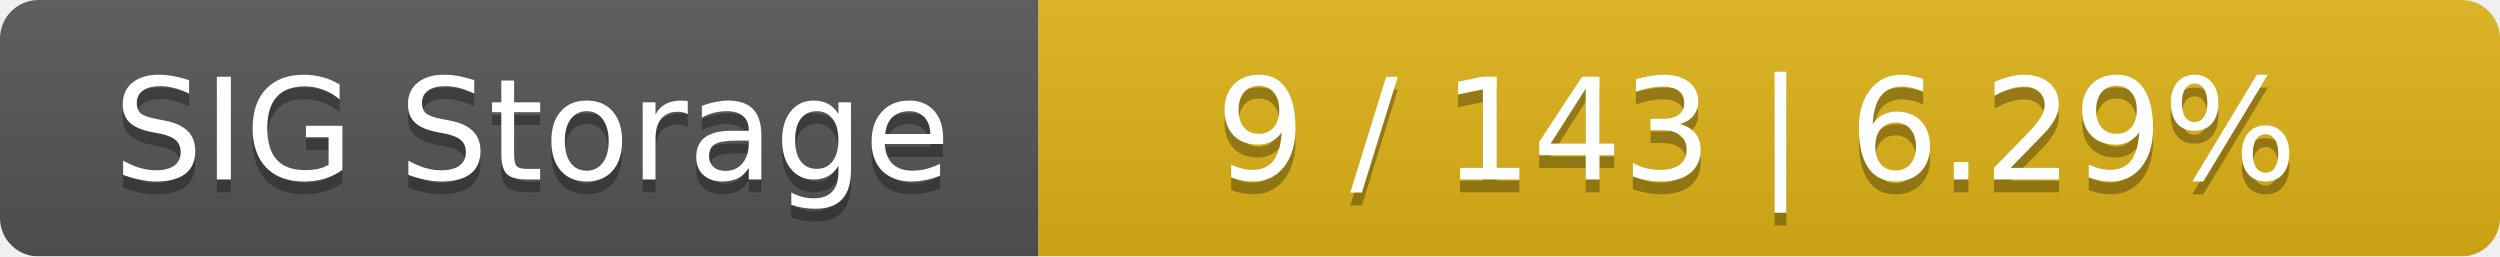
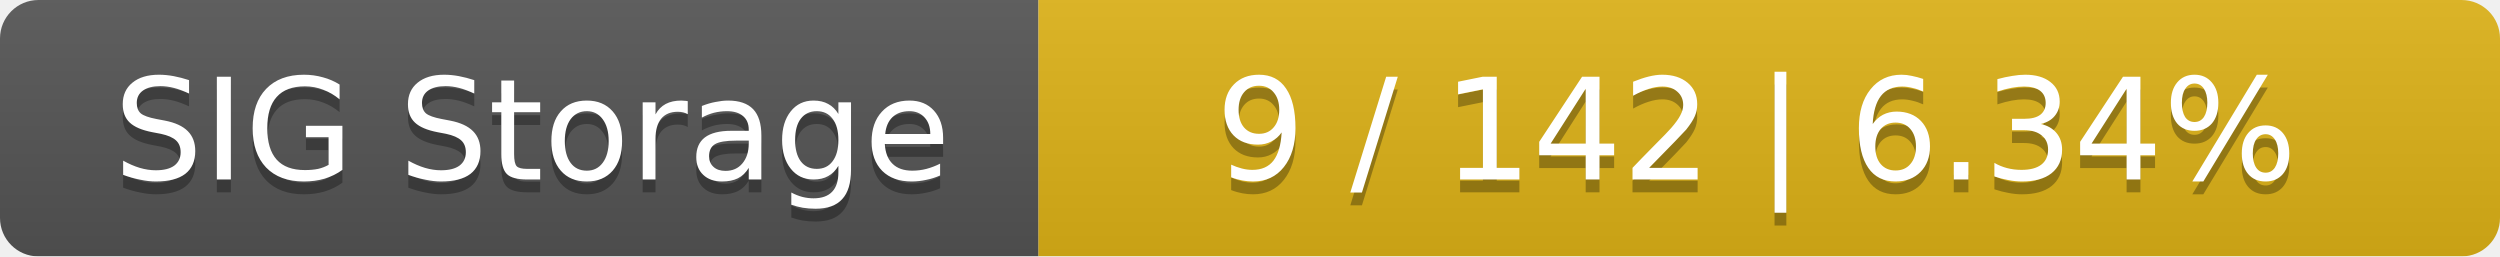
<svg xmlns="http://www.w3.org/2000/svg" width="195" height="20">
  <linearGradient id="smooth" x2="0" y2="100%">
    <stop offset="0" stop-color="#bbb" stop-opacity=".1" />
    <stop offset="1" stop-opacity=".1" />
  </linearGradient>
  <mask id="round">
    <rect width="195" height="20" rx="3" fill="#fff" />
  </mask>
  <g mask="url(#round)">
    <rect width="81" height="20" fill="#555" />
    <rect x="81" width="114" height="20" fill="#dfb317" />
    <rect width="195" height="20" fill="url(#smooth)" />
  </g>
  <g fill="#fff" text-anchor="middle" font-family="DejaVu Sans,Verdana,Geneva,sans-serif" font-size="11">
    <text x="41.5" y="15" fill="#010101" fill-opacity=".3">SIG Storage</text>
    <text x="41.5" y="14">SIG Storage</text>
-     <text x="137" y="15" fill="#010101" fill-opacity=".3">9 / 143    |    6.29%</text>
-     <text x="137" y="14">9 / 143    |    6.29%</text>
+     <text x="137" y="15" fill="#010101" fill-opacity=".3">9 / 142    |    6.34%</text>
+     <text x="137" y="14">9 / 142    |    6.34%</text>
  </g>
</svg>
